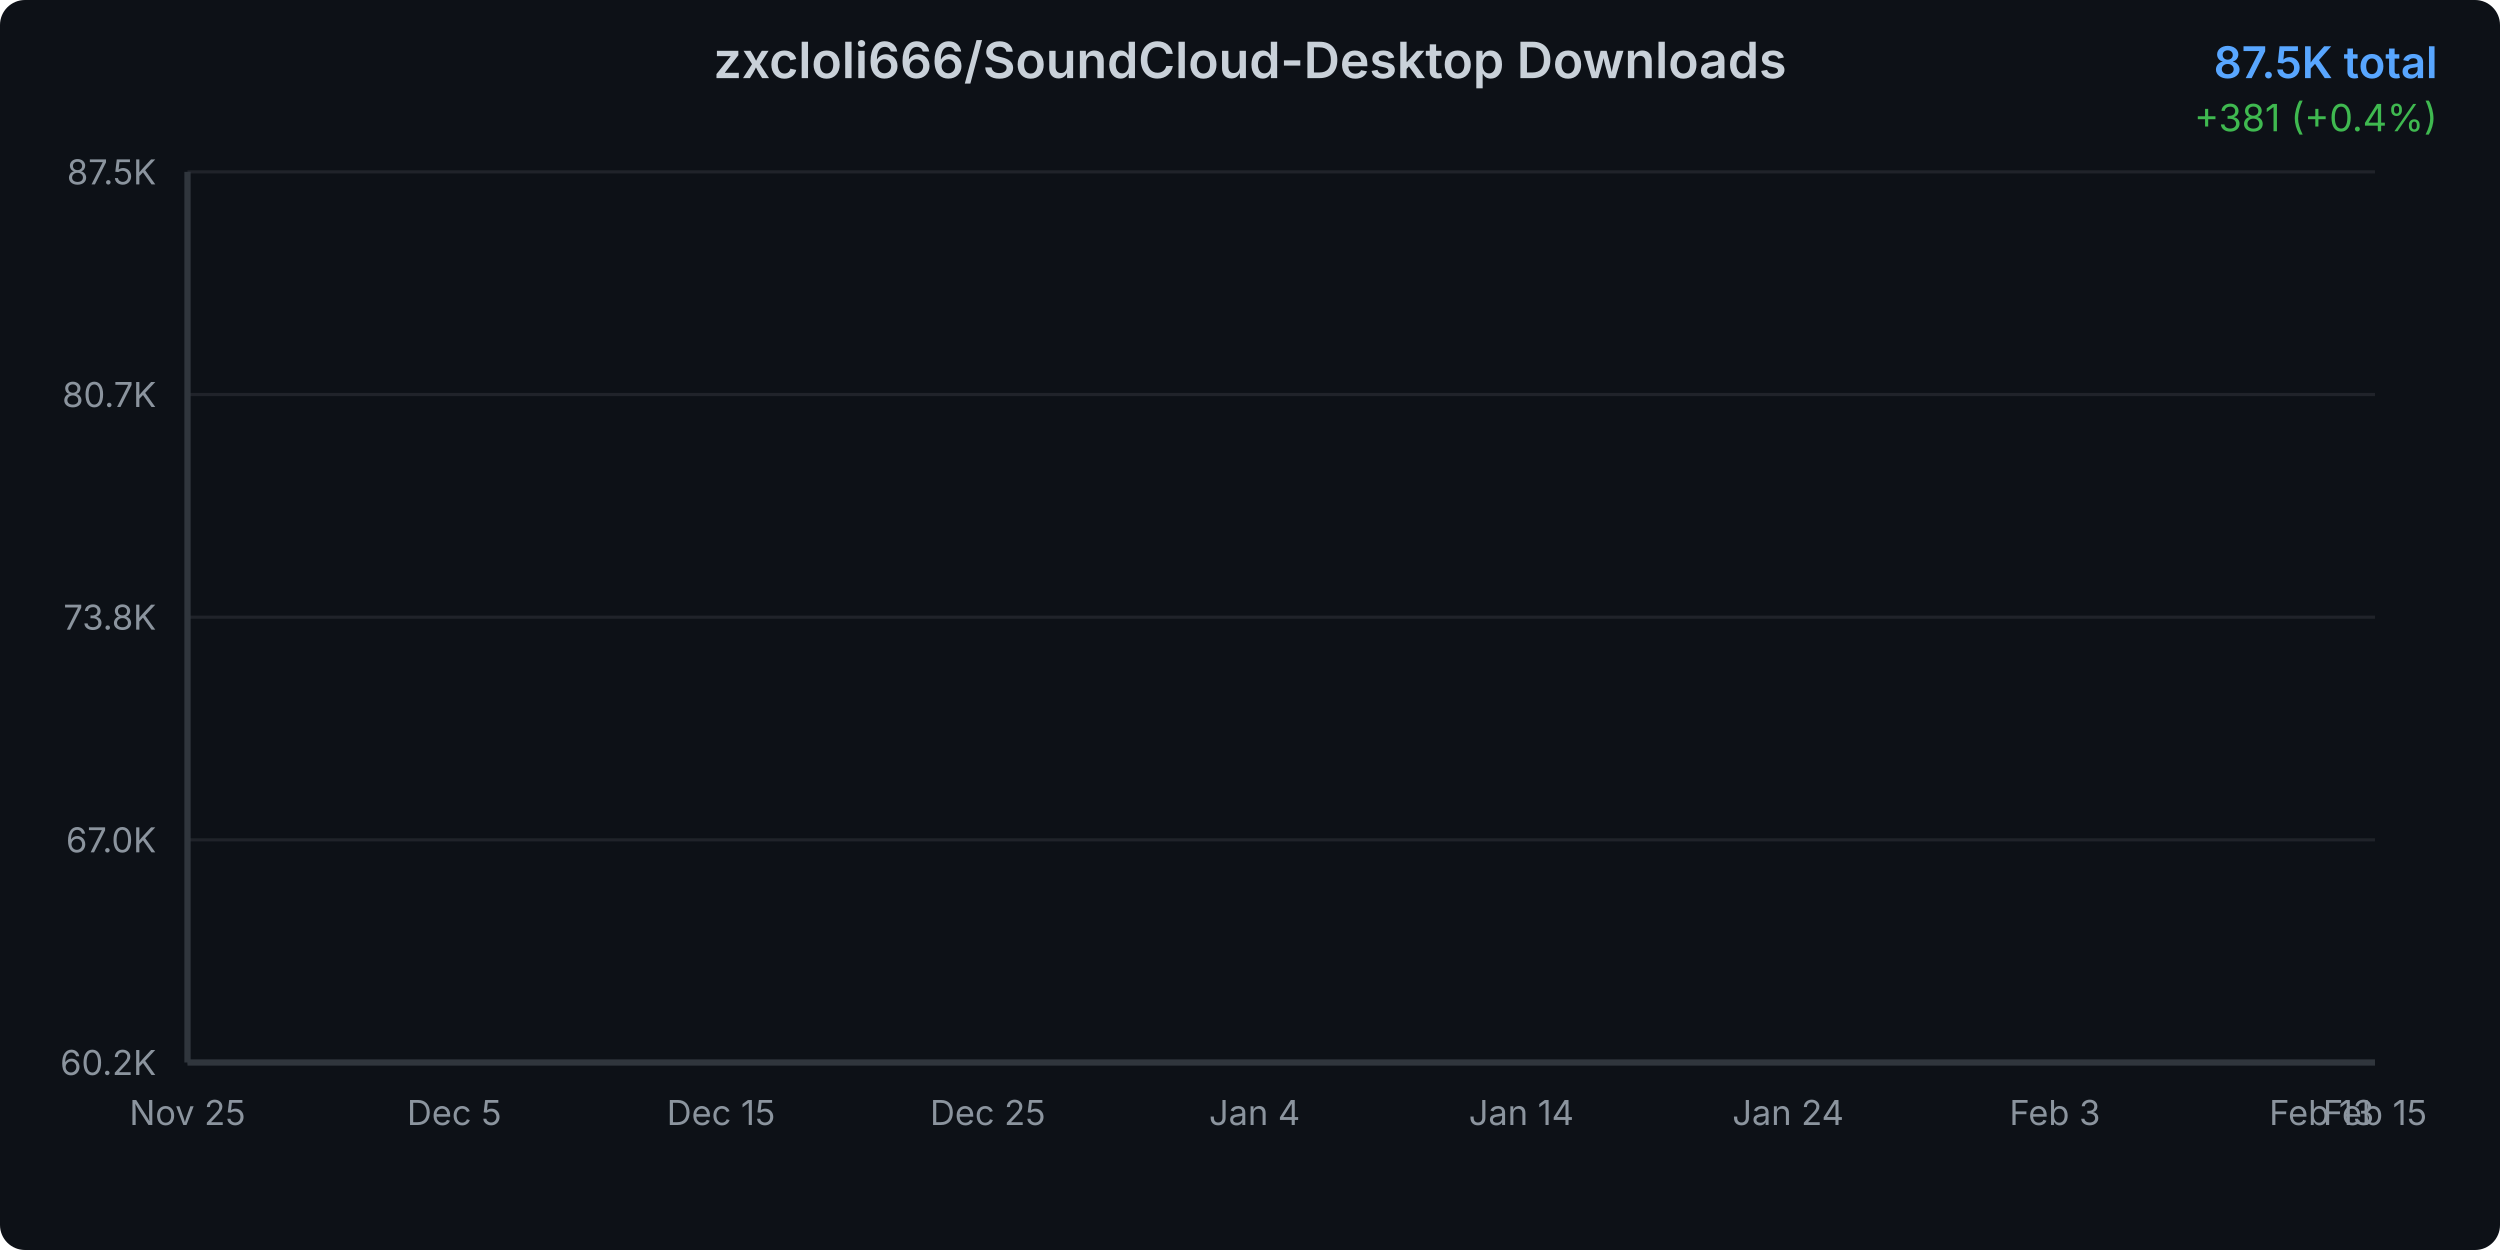
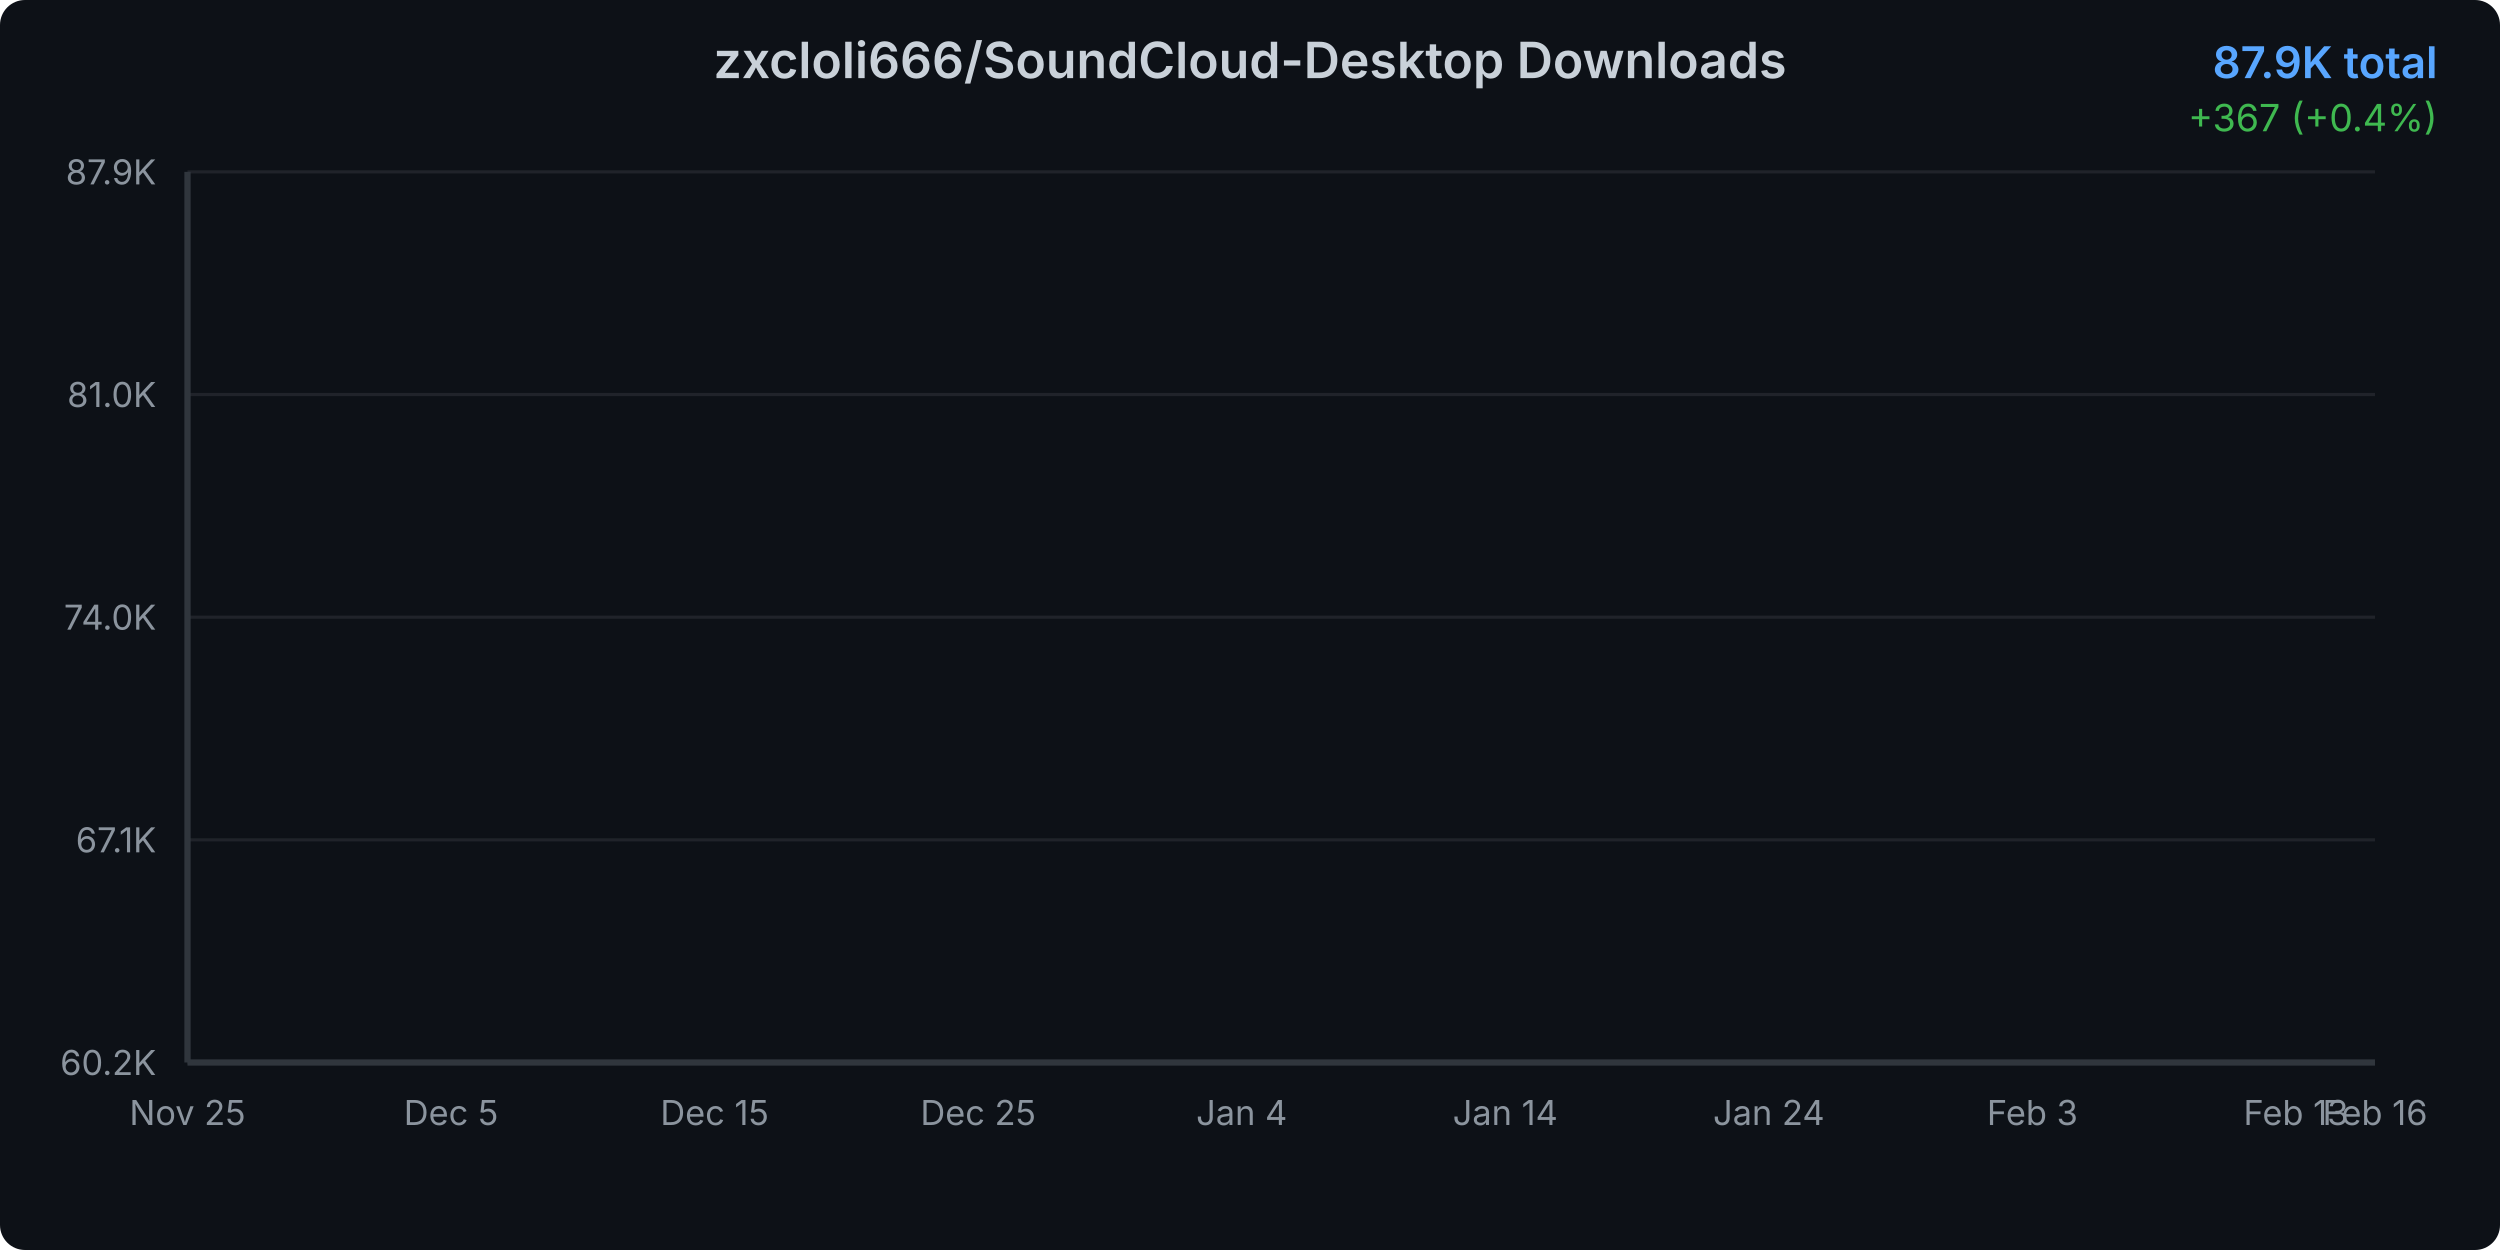
<svg xmlns="http://www.w3.org/2000/svg" width="800" height="400">
  <defs>
    <linearGradient id="areaGradient" x1="0%" y1="0%" x2="0%" y2="100%">
      <stop offset="0%" style="stop-color:#3b82f6;stop-opacity:0.3" />
      <stop offset="100%" style="stop-color:#3b82f6;stop-opacity:0.05" />
    </linearGradient>
    <filter id="glow">
      <feGaussianBlur stdDeviation="2" result="coloredBlur" />
      <feMerge>
        <feMergeNode in="coloredBlur" />
        <feMergeNode in="SourceGraphic" />
      </feMerge>
    </filter>
    <style>
      @keyframes draw {
        from { stroke-dashoffset: 2000; }
        to { stroke-dashoffset: 0; }
      }
      @keyframes fadeIn {
        from { opacity: 0; }
        to { opacity: 1; }
      }
      .line-path {
        stroke-dasharray: 2000;
        stroke-dashoffset: 2000;
        animation: draw 1.5s ease-out forwards;
      }
      .area-path {
        opacity: 0;
        animation: fadeIn 1s ease-out 0.5s forwards;
      }
      .data-point {
        opacity: 0;
        animation: fadeIn 0.5s ease-out 1s forwards;
      }
    </style>
  </defs>
  <rect width="800" height="400" fill="#0d1117" rx="8" />
  <text x="400" y="25" text-anchor="middle" fill="#c9d1d9" font-family="system-ui, -apple-system, sans-serif" font-size="16" font-weight="600">
    zxcloli666/SoundCloud-Desktop Downloads
  </text>
  <text x="780" y="25" text-anchor="end" fill="#58a6ff" font-family="system-ui, -apple-system, sans-serif" font-size="14" font-weight="600">
-     87.5K total
+     87.9K total
  </text>
  <text x="780" y="42" text-anchor="end" fill="#3fb950" font-family="system-ui, -apple-system, sans-serif" font-size="12">
-     +381 (+0.4%)
+     +367 (+0.4%)
  </text>
  <g opacity="0.1">
    <line x1="60" y1="340" x2="760" y2="340" stroke="#c9d1d9" stroke-width="1" />
    <line x1="60" y1="268.75" x2="760" y2="268.75" stroke="#c9d1d9" stroke-width="1" />
    <line x1="60" y1="197.5" x2="760" y2="197.5" stroke="#c9d1d9" stroke-width="1" />
    <line x1="60" y1="126.25" x2="760" y2="126.25" stroke="#c9d1d9" stroke-width="1" />
    <line x1="60" y1="55" x2="760" y2="55" stroke="#c9d1d9" stroke-width="1" />
  </g>
  <text x="50" y="344" text-anchor="end" fill="#8b949e" font-family="system-ui, -apple-system, sans-serif" font-size="11">
      60.2K
    </text>
  <text x="50" y="272.75" text-anchor="end" fill="#8b949e" font-family="system-ui, -apple-system, sans-serif" font-size="11">
-       67.0K
+       67.1K
    </text>
  <text x="50" y="201.5" text-anchor="end" fill="#8b949e" font-family="system-ui, -apple-system, sans-serif" font-size="11">
-       73.8K
+       74.0K
    </text>
  <text x="50" y="130.25" text-anchor="end" fill="#8b949e" font-family="system-ui, -apple-system, sans-serif" font-size="11">
-       80.7K
+       81.0K
    </text>
  <text x="50" y="59" text-anchor="end" fill="#8b949e" font-family="system-ui, -apple-system, sans-serif" font-size="11">
-       87.5K
+       87.9K
    </text>
  <text x="60" y="360" text-anchor="middle" fill="#8b949e" font-family="system-ui, -apple-system, sans-serif" font-size="11">
      Nov 25
    </text>
-   <text x="145.366" y="360" text-anchor="middle" fill="#8b949e" font-family="system-ui, -apple-system, sans-serif" font-size="11">
+   <text x="144.337" y="360" text-anchor="middle" fill="#8b949e" font-family="system-ui, -apple-system, sans-serif" font-size="11">
      Dec 5
    </text>
-   <text x="230.732" y="360" text-anchor="middle" fill="#8b949e" font-family="system-ui, -apple-system, sans-serif" font-size="11">
+   <text x="228.675" y="360" text-anchor="middle" fill="#8b949e" font-family="system-ui, -apple-system, sans-serif" font-size="11">
      Dec 15
    </text>
-   <text x="316.098" y="360" text-anchor="middle" fill="#8b949e" font-family="system-ui, -apple-system, sans-serif" font-size="11">
+   <text x="313.012" y="360" text-anchor="middle" fill="#8b949e" font-family="system-ui, -apple-system, sans-serif" font-size="11">
      Dec 25
    </text>
-   <text x="401.463" y="360" text-anchor="middle" fill="#8b949e" font-family="system-ui, -apple-system, sans-serif" font-size="11">
+   <text x="397.349" y="360" text-anchor="middle" fill="#8b949e" font-family="system-ui, -apple-system, sans-serif" font-size="11">
      Jan 4
    </text>
-   <text x="486.829" y="360" text-anchor="middle" fill="#8b949e" font-family="system-ui, -apple-system, sans-serif" font-size="11">
+   <text x="481.687" y="360" text-anchor="middle" fill="#8b949e" font-family="system-ui, -apple-system, sans-serif" font-size="11">
      Jan 14
    </text>
-   <text x="572.195" y="360" text-anchor="middle" fill="#8b949e" font-family="system-ui, -apple-system, sans-serif" font-size="11">
+   <text x="566.024" y="360" text-anchor="middle" fill="#8b949e" font-family="system-ui, -apple-system, sans-serif" font-size="11">
      Jan 24
    </text>
-   <text x="657.561" y="360" text-anchor="middle" fill="#8b949e" font-family="system-ui, -apple-system, sans-serif" font-size="11">
+   <text x="650.361" y="360" text-anchor="middle" fill="#8b949e" font-family="system-ui, -apple-system, sans-serif" font-size="11">
      Feb 3
    </text>
-   <text x="742.927" y="360" text-anchor="middle" fill="#8b949e" font-family="system-ui, -apple-system, sans-serif" font-size="11">
+   <text x="734.699" y="360" text-anchor="middle" fill="#8b949e" font-family="system-ui, -apple-system, sans-serif" font-size="11">
      Feb 13
    </text>
  <text x="760" y="360" text-anchor="middle" fill="#8b949e" font-family="system-ui, -apple-system, sans-serif" font-size="11">
-       Feb 15
+       Feb 16
    </text>
-   <path d="M 60 340     L 60.00 340.00 L 68.54 338.47 L 77.07 335.87 L 85.61 333.46 L 94.15 328.66 L 102.68 323.71 L 111.22 319.81 L 119.76 316.17 L 128.29 312.93 L 136.83 309.13 L 145.37 304.90 L 153.90 300.36 L 162.44 296.25 L 170.98 291.87 L 179.51 288.67 L 188.05 285.36 L 196.59 280.87 L 205.12 277.86 L 213.66 273.70 L 222.20 268.90 L 230.73 265.28 L 239.27 262.30 L 247.80 260.38 L 256.34 258.77 L 264.88 255.81 L 273.41 253.70 L 281.95 249.07 L 290.49 247.25 L 299.02 244.90 L 307.56 241.86 L 316.10 239.78 L 324.63 237.67 L 333.17 235.45 L 341.71 233.91 L 350.24 232.58 L 358.78 230.55 L 367.32 228.08 L 375.85 225.82 L 384.39 222.95 L 392.93 219.81 L 401.46 216.94 L 410.00 213.48 L 418.54 210.08 L 427.07 206.68 L 435.61 202.95 L 444.15 199.39 L 452.68 195.33 L 461.22 191.70 L 469.76 188.63 L 478.29 186.17 L 486.83 182.74 L 495.37 178.82 L 503.90 175.23 L 512.44 171.03 L 520.98 165.86 L 529.51 162.02 L 538.05 158.82 L 546.59 155.78 L 555.12 152.13 L 563.66 147.89 L 572.20 143.19 L 580.73 138.24 L 589.27 133.50 L 597.80 129.33 L 606.34 125.19 L 614.88 121.54 L 623.41 117.81 L 631.95 113.65 L 640.49 108.47 L 649.02 104.61 L 657.56 101.16 L 666.10 97.32 L 674.63 93.74 L 683.17 89.81 L 691.71 85.71 L 700.24 81.42 L 708.78 77.67 L 717.32 74.45 L 725.85 70.93 L 734.39 67.11 L 742.93 63.57 L 751.46 58.96 L 760.00 55.00     L 760 340     Z" fill="url(#areaGradient)" class="area-path" />
-   <path d="M 60.00 340.00 L 68.54 338.47 L 77.07 335.87 L 85.61 333.46 L 94.15 328.66 L 102.68 323.71 L 111.22 319.81 L 119.76 316.17 L 128.29 312.93 L 136.83 309.13 L 145.37 304.90 L 153.90 300.36 L 162.44 296.25 L 170.98 291.87 L 179.51 288.67 L 188.05 285.36 L 196.59 280.87 L 205.12 277.86 L 213.66 273.70 L 222.20 268.90 L 230.73 265.28 L 239.27 262.30 L 247.80 260.38 L 256.34 258.77 L 264.88 255.81 L 273.41 253.70 L 281.95 249.07 L 290.49 247.25 L 299.02 244.90 L 307.56 241.86 L 316.10 239.78 L 324.63 237.67 L 333.17 235.45 L 341.71 233.91 L 350.24 232.58 L 358.78 230.55 L 367.32 228.08 L 375.85 225.82 L 384.39 222.95 L 392.93 219.81 L 401.46 216.94 L 410.00 213.48 L 418.54 210.08 L 427.07 206.68 L 435.61 202.95 L 444.15 199.39 L 452.68 195.33 L 461.22 191.70 L 469.76 188.63 L 478.29 186.17 L 486.83 182.74 L 495.37 178.82 L 503.90 175.23 L 512.44 171.03 L 520.98 165.86 L 529.51 162.02 L 538.05 158.82 L 546.59 155.78 L 555.12 152.13 L 563.66 147.89 L 572.20 143.19 L 580.73 138.24 L 589.27 133.50 L 597.80 129.33 L 606.34 125.19 L 614.88 121.54 L 623.41 117.81 L 631.95 113.65 L 640.49 108.47 L 649.02 104.61 L 657.56 101.16 L 666.10 97.32 L 674.63 93.74 L 683.17 89.81 L 691.71 85.71 L 700.24 81.42 L 708.78 77.67 L 717.32 74.45 L 725.85 70.93 L 734.39 67.11 L 742.93 63.57 L 751.46 58.96 L 760.00 55.00" fill="none" stroke="#3b82f6" stroke-width="3" stroke-linecap="round" stroke-linejoin="round" filter="url(#glow)" class="line-path" />
+   <path d="M 60 340     L 60.00 340.00 L 68.43 338.49 L 76.87 335.92 L 85.30 333.54 L 93.73 328.81 L 102.17 323.92 L 110.60 320.07 L 119.04 316.48 L 127.47 313.29 L 135.90 309.54 L 144.34 305.36 L 152.77 300.89 L 161.20 296.82 L 169.64 292.50 L 178.07 289.35 L 186.51 286.09 L 194.94 281.65 L 203.37 278.68 L 211.81 274.58 L 220.24 269.84 L 228.67 266.26 L 237.11 263.33 L 245.54 261.43 L 253.98 259.85 L 262.41 256.92 L 270.84 254.84 L 279.28 250.27 L 287.71 248.47 L 296.14 246.15 L 304.58 243.16 L 313.01 241.10 L 321.45 239.02 L 329.88 236.83 L 338.31 235.31 L 346.75 234.00 L 355.18 232.00 L 363.61 229.56 L 372.05 227.33 L 380.48 224.49 L 388.92 221.40 L 397.35 218.57 L 405.78 215.15 L 414.22 211.79 L 422.65 208.44 L 431.08 204.76 L 439.52 201.25 L 447.95 197.24 L 456.39 193.66 L 464.82 190.63 L 473.25 188.20 L 481.69 184.82 L 490.12 180.95 L 498.55 177.41 L 506.99 173.27 L 515.42 168.17 L 523.86 164.37 L 532.29 161.22 L 540.72 158.22 L 549.16 154.62 L 557.59 150.43 L 566.02 145.79 L 574.46 140.91 L 582.89 136.23 L 591.33 132.11 L 599.76 128.03 L 608.19 124.43 L 616.63 120.75 L 625.06 116.64 L 633.49 111.53 L 641.93 107.72 L 650.36 104.32 L 658.80 100.53 L 667.23 97.00 L 675.66 93.12 L 684.10 89.07 L 692.53 84.84 L 700.96 81.14 L 709.40 77.96 L 717.83 74.48 L 726.27 70.72 L 734.70 67.23 L 743.13 62.68 L 751.57 58.77 L 760.00 55.00     L 760 340     Z" fill="url(#areaGradient)" class="area-path" />
+   <path d="M 60.00 340.00 L 68.43 338.49 L 76.87 335.92 L 85.30 333.54 L 93.73 328.81 L 102.17 323.92 L 110.60 320.07 L 119.04 316.48 L 127.47 313.29 L 135.90 309.54 L 144.34 305.36 L 152.77 300.89 L 161.20 296.82 L 169.64 292.50 L 178.07 289.35 L 186.51 286.09 L 194.94 281.65 L 203.37 278.68 L 211.81 274.58 L 220.24 269.84 L 228.67 266.26 L 237.11 263.33 L 245.54 261.43 L 253.98 259.85 L 262.41 256.92 L 270.84 254.84 L 279.28 250.27 L 287.71 248.47 L 296.14 246.15 L 304.58 243.16 L 313.01 241.10 L 321.45 239.02 L 329.88 236.83 L 338.31 235.31 L 346.75 234.00 L 355.18 232.00 L 363.61 229.56 L 372.05 227.33 L 380.48 224.49 L 388.92 221.40 L 397.35 218.57 L 405.78 215.15 L 414.22 211.79 L 422.65 208.44 L 431.08 204.76 L 439.52 201.25 L 447.95 197.24 L 456.39 193.66 L 464.82 190.63 L 473.25 188.20 L 481.69 184.82 L 490.12 180.95 L 498.55 177.41 L 506.99 173.27 L 515.42 168.17 L 523.86 164.37 L 532.29 161.22 L 540.72 158.22 L 549.16 154.62 L 557.59 150.43 L 566.02 145.79 L 574.46 140.91 L 582.89 136.23 L 591.33 132.11 L 599.76 128.03 L 608.19 124.43 L 616.63 120.75 L 625.06 116.64 L 633.49 111.53 L 641.93 107.72 L 650.36 104.32 L 658.80 100.53 L 667.23 97.00 L 675.66 93.12 L 684.10 89.07 L 692.53 84.84 L 700.96 81.14 L 709.40 77.96 L 717.83 74.48 L 726.27 70.72 L 734.70 67.23 L 743.13 62.68 L 751.57 58.77 L 760.00 55.00" fill="none" stroke="#3b82f6" stroke-width="3" stroke-linecap="round" stroke-linejoin="round" filter="url(#glow)" class="line-path" />
  <circle cx="60" cy="340" r="4" fill="#3b82f6" stroke="#0d1117" stroke-width="2" class="data-point" />
-   <circle cx="68.537" cy="338.471" r="4" fill="#3b82f6" stroke="#0d1117" stroke-width="2" class="data-point" />
-   <circle cx="77.073" cy="335.87" r="4" fill="#3b82f6" stroke="#0d1117" stroke-width="2" class="data-point" />
-   <circle cx="85.61" cy="333.457" r="4" fill="#3b82f6" stroke="#0d1117" stroke-width="2" class="data-point" />
-   <circle cx="94.146" cy="328.661" r="4" fill="#3b82f6" stroke="#0d1117" stroke-width="2" class="data-point" />
-   <circle cx="102.683" cy="323.709" r="4" fill="#3b82f6" stroke="#0d1117" stroke-width="2" class="data-point" />
-   <circle cx="111.22" cy="319.808" r="4" fill="#3b82f6" stroke="#0d1117" stroke-width="2" class="data-point" />
-   <circle cx="119.756" cy="316.167" r="4" fill="#3b82f6" stroke="#0d1117" stroke-width="2" class="data-point" />
-   <circle cx="128.293" cy="312.931" r="4" fill="#3b82f6" stroke="#0d1117" stroke-width="2" class="data-point" />
-   <circle cx="136.829" cy="309.134" r="4" fill="#3b82f6" stroke="#0d1117" stroke-width="2" class="data-point" />
-   <circle cx="145.366" cy="304.9" r="4" fill="#3b82f6" stroke="#0d1117" stroke-width="2" class="data-point" />
-   <circle cx="153.902" cy="300.365" r="4" fill="#3b82f6" stroke="#0d1117" stroke-width="2" class="data-point" />
-   <circle cx="162.439" cy="296.245" r="4" fill="#3b82f6" stroke="#0d1117" stroke-width="2" class="data-point" />
-   <circle cx="170.976" cy="291.865" r="4" fill="#3b82f6" stroke="#0d1117" stroke-width="2" class="data-point" />
-   <circle cx="179.512" cy="288.672" r="4" fill="#3b82f6" stroke="#0d1117" stroke-width="2" class="data-point" />
-   <circle cx="188.049" cy="285.364" r="4" fill="#3b82f6" stroke="#0d1117" stroke-width="2" class="data-point" />
-   <circle cx="196.585" cy="280.869" r="4" fill="#3b82f6" stroke="#0d1117" stroke-width="2" class="data-point" />
-   <circle cx="205.122" cy="277.863" r="4" fill="#3b82f6" stroke="#0d1117" stroke-width="2" class="data-point" />
-   <circle cx="213.659" cy="273.702" r="4" fill="#3b82f6" stroke="#0d1117" stroke-width="2" class="data-point" />
-   <circle cx="222.195" cy="268.896" r="4" fill="#3b82f6" stroke="#0d1117" stroke-width="2" class="data-point" />
-   <circle cx="230.732" cy="265.275" r="4" fill="#3b82f6" stroke="#0d1117" stroke-width="2" class="data-point" />
-   <circle cx="239.268" cy="262.3" r="4" fill="#3b82f6" stroke="#0d1117" stroke-width="2" class="data-point" />
-   <circle cx="247.805" cy="260.376" r="4" fill="#3b82f6" stroke="#0d1117" stroke-width="2" class="data-point" />
-   <circle cx="256.341" cy="258.774" r="4" fill="#3b82f6" stroke="#0d1117" stroke-width="2" class="data-point" />
-   <circle cx="264.878" cy="255.809" r="4" fill="#3b82f6" stroke="#0d1117" stroke-width="2" class="data-point" />
-   <circle cx="273.415" cy="253.697" r="4" fill="#3b82f6" stroke="#0d1117" stroke-width="2" class="data-point" />
-   <circle cx="281.951" cy="249.068" r="4" fill="#3b82f6" stroke="#0d1117" stroke-width="2" class="data-point" />
-   <circle cx="290.488" cy="247.247" r="4" fill="#3b82f6" stroke="#0d1117" stroke-width="2" class="data-point" />
-   <circle cx="299.024" cy="244.896" r="4" fill="#3b82f6" stroke="#0d1117" stroke-width="2" class="data-point" />
-   <circle cx="307.561" cy="241.858" r="4" fill="#3b82f6" stroke="#0d1117" stroke-width="2" class="data-point" />
-   <circle cx="316.098" cy="239.778" r="4" fill="#3b82f6" stroke="#0d1117" stroke-width="2" class="data-point" />
-   <circle cx="324.634" cy="237.666" r="4" fill="#3b82f6" stroke="#0d1117" stroke-width="2" class="data-point" />
-   <circle cx="333.171" cy="235.45" r="4" fill="#3b82f6" stroke="#0d1117" stroke-width="2" class="data-point" />
-   <circle cx="341.707" cy="233.91" r="4" fill="#3b82f6" stroke="#0d1117" stroke-width="2" class="data-point" />
-   <circle cx="350.244" cy="232.579" r="4" fill="#3b82f6" stroke="#0d1117" stroke-width="2" class="data-point" />
-   <circle cx="358.78" cy="230.55" r="4" fill="#3b82f6" stroke="#0d1117" stroke-width="2" class="data-point" />
-   <circle cx="367.317" cy="228.085" r="4" fill="#3b82f6" stroke="#0d1117" stroke-width="2" class="data-point" />
-   <circle cx="375.854" cy="225.817" r="4" fill="#3b82f6" stroke="#0d1117" stroke-width="2" class="data-point" />
-   <circle cx="384.39" cy="222.946" r="4" fill="#3b82f6" stroke="#0d1117" stroke-width="2" class="data-point" />
-   <circle cx="392.927" cy="219.814" r="4" fill="#3b82f6" stroke="#0d1117" stroke-width="2" class="data-point" />
-   <circle cx="401.463" cy="216.943" r="4" fill="#3b82f6" stroke="#0d1117" stroke-width="2" class="data-point" />
-   <circle cx="410" cy="213.479" r="4" fill="#3b82f6" stroke="#0d1117" stroke-width="2" class="data-point" />
-   <circle cx="418.537" cy="210.077" r="4" fill="#3b82f6" stroke="#0d1117" stroke-width="2" class="data-point" />
-   <circle cx="427.073" cy="206.675" r="4" fill="#3b82f6" stroke="#0d1117" stroke-width="2" class="data-point" />
-   <circle cx="435.61" cy="202.951" r="4" fill="#3b82f6" stroke="#0d1117" stroke-width="2" class="data-point" />
-   <circle cx="444.146" cy="199.393" r="4" fill="#3b82f6" stroke="#0d1117" stroke-width="2" class="data-point" />
-   <circle cx="452.683" cy="195.326" r="4" fill="#3b82f6" stroke="#0d1117" stroke-width="2" class="data-point" />
-   <circle cx="461.22" cy="191.695" r="4" fill="#3b82f6" stroke="#0d1117" stroke-width="2" class="data-point" />
-   <circle cx="469.756" cy="188.626" r="4" fill="#3b82f6" stroke="#0d1117" stroke-width="2" class="data-point" />
-   <circle cx="478.293" cy="186.171" r="4" fill="#3b82f6" stroke="#0d1117" stroke-width="2" class="data-point" />
-   <circle cx="486.829" cy="182.738" r="4" fill="#3b82f6" stroke="#0d1117" stroke-width="2" class="data-point" />
-   <circle cx="495.366" cy="178.816" r="4" fill="#3b82f6" stroke="#0d1117" stroke-width="2" class="data-point" />
-   <circle cx="503.902" cy="175.227" r="4" fill="#3b82f6" stroke="#0d1117" stroke-width="2" class="data-point" />
-   <circle cx="512.439" cy="171.035" r="4" fill="#3b82f6" stroke="#0d1117" stroke-width="2" class="data-point" />
-   <circle cx="520.976" cy="165.865" r="4" fill="#3b82f6" stroke="#0d1117" stroke-width="2" class="data-point" />
-   <circle cx="529.512" cy="162.015" r="4" fill="#3b82f6" stroke="#0d1117" stroke-width="2" class="data-point" />
-   <circle cx="538.049" cy="158.822" r="4" fill="#3b82f6" stroke="#0d1117" stroke-width="2" class="data-point" />
-   <circle cx="546.585" cy="155.784" r="4" fill="#3b82f6" stroke="#0d1117" stroke-width="2" class="data-point" />
-   <circle cx="555.122" cy="152.133" r="4" fill="#3b82f6" stroke="#0d1117" stroke-width="2" class="data-point" />
-   <circle cx="563.659" cy="147.888" r="4" fill="#3b82f6" stroke="#0d1117" stroke-width="2" class="data-point" />
-   <circle cx="572.195" cy="143.186" r="4" fill="#3b82f6" stroke="#0d1117" stroke-width="2" class="data-point" />
-   <circle cx="580.732" cy="138.245" r="4" fill="#3b82f6" stroke="#0d1117" stroke-width="2" class="data-point" />
-   <circle cx="589.268" cy="133.501" r="4" fill="#3b82f6" stroke="#0d1117" stroke-width="2" class="data-point" />
-   <circle cx="597.805" cy="129.329" r="4" fill="#3b82f6" stroke="#0d1117" stroke-width="2" class="data-point" />
-   <circle cx="606.341" cy="125.189" r="4" fill="#3b82f6" stroke="#0d1117" stroke-width="2" class="data-point" />
-   <circle cx="614.878" cy="121.537" r="4" fill="#3b82f6" stroke="#0d1117" stroke-width="2" class="data-point" />
-   <circle cx="623.415" cy="117.813" r="4" fill="#3b82f6" stroke="#0d1117" stroke-width="2" class="data-point" />
-   <circle cx="631.951" cy="113.652" r="4" fill="#3b82f6" stroke="#0d1117" stroke-width="2" class="data-point" />
-   <circle cx="640.488" cy="108.471" r="4" fill="#3b82f6" stroke="#0d1117" stroke-width="2" class="data-point" />
-   <circle cx="649.024" cy="104.612" r="4" fill="#3b82f6" stroke="#0d1117" stroke-width="2" class="data-point" />
-   <circle cx="657.561" cy="101.158" r="4" fill="#3b82f6" stroke="#0d1117" stroke-width="2" class="data-point" />
-   <circle cx="666.098" cy="97.319" r="4" fill="#3b82f6" stroke="#0d1117" stroke-width="2" class="data-point" />
-   <circle cx="674.634" cy="93.741" r="4" fill="#3b82f6" stroke="#0d1117" stroke-width="2" class="data-point" />
-   <circle cx="683.171" cy="89.808" r="4" fill="#3b82f6" stroke="#0d1117" stroke-width="2" class="data-point" />
-   <circle cx="691.707" cy="85.71" r="4" fill="#3b82f6" stroke="#0d1117" stroke-width="2" class="data-point" />
-   <circle cx="700.244" cy="81.424" r="4" fill="#3b82f6" stroke="#0d1117" stroke-width="2" class="data-point" />
-   <circle cx="708.78" cy="77.668" r="4" fill="#3b82f6" stroke="#0d1117" stroke-width="2" class="data-point" />
-   <circle cx="717.317" cy="74.454" r="4" fill="#3b82f6" stroke="#0d1117" stroke-width="2" class="data-point" />
-   <circle cx="725.854" cy="70.927" r="4" fill="#3b82f6" stroke="#0d1117" stroke-width="2" class="data-point" />
-   <circle cx="734.39" cy="67.109" r="4" fill="#3b82f6" stroke="#0d1117" stroke-width="2" class="data-point" />
-   <circle cx="742.927" cy="63.572" r="4" fill="#3b82f6" stroke="#0d1117" stroke-width="2" class="data-point" />
-   <circle cx="751.463" cy="58.964" r="4" fill="#3b82f6" stroke="#0d1117" stroke-width="2" class="data-point" />
+   <circle cx="68.434" cy="338.491" r="4" fill="#3b82f6" stroke="#0d1117" stroke-width="2" class="data-point" />
+   <circle cx="76.867" cy="335.925" r="4" fill="#3b82f6" stroke="#0d1117" stroke-width="2" class="data-point" />
+   <circle cx="85.301" cy="333.543" r="4" fill="#3b82f6" stroke="#0d1117" stroke-width="2" class="data-point" />
+   <circle cx="93.735" cy="328.811" r="4" fill="#3b82f6" stroke="#0d1117" stroke-width="2" class="data-point" />
+   <circle cx="102.169" cy="323.924" r="4" fill="#3b82f6" stroke="#0d1117" stroke-width="2" class="data-point" />
+   <circle cx="110.602" cy="320.075" r="4" fill="#3b82f6" stroke="#0d1117" stroke-width="2" class="data-point" />
+   <circle cx="119.036" cy="316.482" r="4" fill="#3b82f6" stroke="#0d1117" stroke-width="2" class="data-point" />
+   <circle cx="127.47" cy="313.289" r="4" fill="#3b82f6" stroke="#0d1117" stroke-width="2" class="data-point" />
+   <circle cx="135.904" cy="309.542" r="4" fill="#3b82f6" stroke="#0d1117" stroke-width="2" class="data-point" />
+   <circle cx="144.337" cy="305.364" r="4" fill="#3b82f6" stroke="#0d1117" stroke-width="2" class="data-point" />
+   <circle cx="152.771" cy="300.889" r="4" fill="#3b82f6" stroke="#0d1117" stroke-width="2" class="data-point" />
+   <circle cx="161.205" cy="296.823" r="4" fill="#3b82f6" stroke="#0d1117" stroke-width="2" class="data-point" />
+   <circle cx="169.639" cy="292.502" r="4" fill="#3b82f6" stroke="#0d1117" stroke-width="2" class="data-point" />
+   <circle cx="178.072" cy="289.35" r="4" fill="#3b82f6" stroke="#0d1117" stroke-width="2" class="data-point" />
+   <circle cx="186.506" cy="286.086" r="4" fill="#3b82f6" stroke="#0d1117" stroke-width="2" class="data-point" />
+   <circle cx="194.94" cy="281.651" r="4" fill="#3b82f6" stroke="#0d1117" stroke-width="2" class="data-point" />
+   <circle cx="203.373" cy="278.684" r="4" fill="#3b82f6" stroke="#0d1117" stroke-width="2" class="data-point" />
+   <circle cx="211.807" cy="274.578" r="4" fill="#3b82f6" stroke="#0d1117" stroke-width="2" class="data-point" />
+   <circle cx="220.241" cy="269.836" r="4" fill="#3b82f6" stroke="#0d1117" stroke-width="2" class="data-point" />
+   <circle cx="228.675" cy="266.263" r="4" fill="#3b82f6" stroke="#0d1117" stroke-width="2" class="data-point" />
+   <circle cx="237.108" cy="263.327" r="4" fill="#3b82f6" stroke="#0d1117" stroke-width="2" class="data-point" />
+   <circle cx="245.542" cy="261.428" r="4" fill="#3b82f6" stroke="#0d1117" stroke-width="2" class="data-point" />
+   <circle cx="253.976" cy="259.847" r="4" fill="#3b82f6" stroke="#0d1117" stroke-width="2" class="data-point" />
+   <circle cx="262.41" cy="256.922" r="4" fill="#3b82f6" stroke="#0d1117" stroke-width="2" class="data-point" />
+   <circle cx="270.843" cy="254.838" r="4" fill="#3b82f6" stroke="#0d1117" stroke-width="2" class="data-point" />
+   <circle cx="279.277" cy="250.27" r="4" fill="#3b82f6" stroke="#0d1117" stroke-width="2" class="data-point" />
+   <circle cx="287.711" cy="248.473" r="4" fill="#3b82f6" stroke="#0d1117" stroke-width="2" class="data-point" />
+   <circle cx="296.145" cy="246.153" r="4" fill="#3b82f6" stroke="#0d1117" stroke-width="2" class="data-point" />
+   <circle cx="304.578" cy="243.156" r="4" fill="#3b82f6" stroke="#0d1117" stroke-width="2" class="data-point" />
+   <circle cx="313.012" cy="241.103" r="4" fill="#3b82f6" stroke="#0d1117" stroke-width="2" class="data-point" />
+   <circle cx="321.446" cy="239.019" r="4" fill="#3b82f6" stroke="#0d1117" stroke-width="2" class="data-point" />
+   <circle cx="329.88" cy="236.832" r="4" fill="#3b82f6" stroke="#0d1117" stroke-width="2" class="data-point" />
+   <circle cx="338.313" cy="235.313" r="4" fill="#3b82f6" stroke="#0d1117" stroke-width="2" class="data-point" />
+   <circle cx="346.747" cy="233.999" r="4" fill="#3b82f6" stroke="#0d1117" stroke-width="2" class="data-point" />
+   <circle cx="355.181" cy="231.997" r="4" fill="#3b82f6" stroke="#0d1117" stroke-width="2" class="data-point" />
+   <circle cx="363.614" cy="229.564" r="4" fill="#3b82f6" stroke="#0d1117" stroke-width="2" class="data-point" />
+   <circle cx="372.048" cy="227.326" r="4" fill="#3b82f6" stroke="#0d1117" stroke-width="2" class="data-point" />
+   <circle cx="380.482" cy="224.493" r="4" fill="#3b82f6" stroke="#0d1117" stroke-width="2" class="data-point" />
+   <circle cx="388.916" cy="221.403" r="4" fill="#3b82f6" stroke="#0d1117" stroke-width="2" class="data-point" />
+   <circle cx="397.349" cy="218.57" r="4" fill="#3b82f6" stroke="#0d1117" stroke-width="2" class="data-point" />
+   <circle cx="405.783" cy="215.151" r="4" fill="#3b82f6" stroke="#0d1117" stroke-width="2" class="data-point" />
+   <circle cx="414.217" cy="211.795" r="4" fill="#3b82f6" stroke="#0d1117" stroke-width="2" class="data-point" />
+   <circle cx="422.651" cy="208.438" r="4" fill="#3b82f6" stroke="#0d1117" stroke-width="2" class="data-point" />
+   <circle cx="431.084" cy="204.763" r="4" fill="#3b82f6" stroke="#0d1117" stroke-width="2" class="data-point" />
+   <circle cx="439.518" cy="201.252" r="4" fill="#3b82f6" stroke="#0d1117" stroke-width="2" class="data-point" />
+   <circle cx="447.952" cy="197.238" r="4" fill="#3b82f6" stroke="#0d1117" stroke-width="2" class="data-point" />
+   <circle cx="456.386" cy="193.656" r="4" fill="#3b82f6" stroke="#0d1117" stroke-width="2" class="data-point" />
+   <circle cx="464.819" cy="190.627" r="4" fill="#3b82f6" stroke="#0d1117" stroke-width="2" class="data-point" />
+   <circle cx="473.253" cy="188.205" r="4" fill="#3b82f6" stroke="#0d1117" stroke-width="2" class="data-point" />
+   <circle cx="481.687" cy="184.817" r="4" fill="#3b82f6" stroke="#0d1117" stroke-width="2" class="data-point" />
+   <circle cx="490.12" cy="180.947" r="4" fill="#3b82f6" stroke="#0d1117" stroke-width="2" class="data-point" />
+   <circle cx="498.554" cy="177.405" r="4" fill="#3b82f6" stroke="#0d1117" stroke-width="2" class="data-point" />
+   <circle cx="506.988" cy="173.268" r="4" fill="#3b82f6" stroke="#0d1117" stroke-width="2" class="data-point" />
+   <circle cx="515.422" cy="168.166" r="4" fill="#3b82f6" stroke="#0d1117" stroke-width="2" class="data-point" />
+   <circle cx="523.855" cy="164.368" r="4" fill="#3b82f6" stroke="#0d1117" stroke-width="2" class="data-point" />
+   <circle cx="532.289" cy="161.217" r="4" fill="#3b82f6" stroke="#0d1117" stroke-width="2" class="data-point" />
+   <circle cx="540.723" cy="158.219" r="4" fill="#3b82f6" stroke="#0d1117" stroke-width="2" class="data-point" />
+   <circle cx="549.157" cy="154.616" r="4" fill="#3b82f6" stroke="#0d1117" stroke-width="2" class="data-point" />
+   <circle cx="557.59" cy="150.428" r="4" fill="#3b82f6" stroke="#0d1117" stroke-width="2" class="data-point" />
+   <circle cx="566.024" cy="145.788" r="4" fill="#3b82f6" stroke="#0d1117" stroke-width="2" class="data-point" />
+   <circle cx="574.458" cy="140.912" r="4" fill="#3b82f6" stroke="#0d1117" stroke-width="2" class="data-point" />
+   <circle cx="582.892" cy="136.231" r="4" fill="#3b82f6" stroke="#0d1117" stroke-width="2" class="data-point" />
+   <circle cx="591.325" cy="132.114" r="4" fill="#3b82f6" stroke="#0d1117" stroke-width="2" class="data-point" />
+   <circle cx="599.759" cy="128.028" r="4" fill="#3b82f6" stroke="#0d1117" stroke-width="2" class="data-point" />
+   <circle cx="608.193" cy="124.425" r="4" fill="#3b82f6" stroke="#0d1117" stroke-width="2" class="data-point" />
+   <circle cx="616.627" cy="120.75" r="4" fill="#3b82f6" stroke="#0d1117" stroke-width="2" class="data-point" />
+   <circle cx="625.06" cy="116.644" r="4" fill="#3b82f6" stroke="#0d1117" stroke-width="2" class="data-point" />
+   <circle cx="633.494" cy="111.532" r="4" fill="#3b82f6" stroke="#0d1117" stroke-width="2" class="data-point" />
+   <circle cx="641.928" cy="107.723" r="4" fill="#3b82f6" stroke="#0d1117" stroke-width="2" class="data-point" />
+   <circle cx="650.361" cy="104.315" r="4" fill="#3b82f6" stroke="#0d1117" stroke-width="2" class="data-point" />
+   <circle cx="658.795" cy="100.527" r="4" fill="#3b82f6" stroke="#0d1117" stroke-width="2" class="data-point" />
+   <circle cx="667.229" cy="96.996" r="4" fill="#3b82f6" stroke="#0d1117" stroke-width="2" class="data-point" />
+   <circle cx="675.663" cy="93.116" r="4" fill="#3b82f6" stroke="#0d1117" stroke-width="2" class="data-point" />
+   <circle cx="684.096" cy="89.071" r="4" fill="#3b82f6" stroke="#0d1117" stroke-width="2" class="data-point" />
+   <circle cx="692.53" cy="84.842" r="4" fill="#3b82f6" stroke="#0d1117" stroke-width="2" class="data-point" />
+   <circle cx="700.964" cy="81.136" r="4" fill="#3b82f6" stroke="#0d1117" stroke-width="2" class="data-point" />
+   <circle cx="709.398" cy="77.964" r="4" fill="#3b82f6" stroke="#0d1117" stroke-width="2" class="data-point" />
+   <circle cx="717.831" cy="74.484" r="4" fill="#3b82f6" stroke="#0d1117" stroke-width="2" class="data-point" />
+   <circle cx="726.265" cy="70.716" r="4" fill="#3b82f6" stroke="#0d1117" stroke-width="2" class="data-point" />
+   <circle cx="734.699" cy="67.226" r="4" fill="#3b82f6" stroke="#0d1117" stroke-width="2" class="data-point" />
+   <circle cx="743.133" cy="62.679" r="4" fill="#3b82f6" stroke="#0d1117" stroke-width="2" class="data-point" />
+   <circle cx="751.566" cy="58.767" r="4" fill="#3b82f6" stroke="#0d1117" stroke-width="2" class="data-point" />
  <circle cx="760" cy="55" r="4" fill="#3b82f6" stroke="#0d1117" stroke-width="2" class="data-point" />
  <line x1="60" y1="55" x2="60" y2="340" stroke="#30363d" stroke-width="2" />
  <line x1="60" y1="340" x2="760" y2="340" stroke="#30363d" stroke-width="2" />
</svg>
